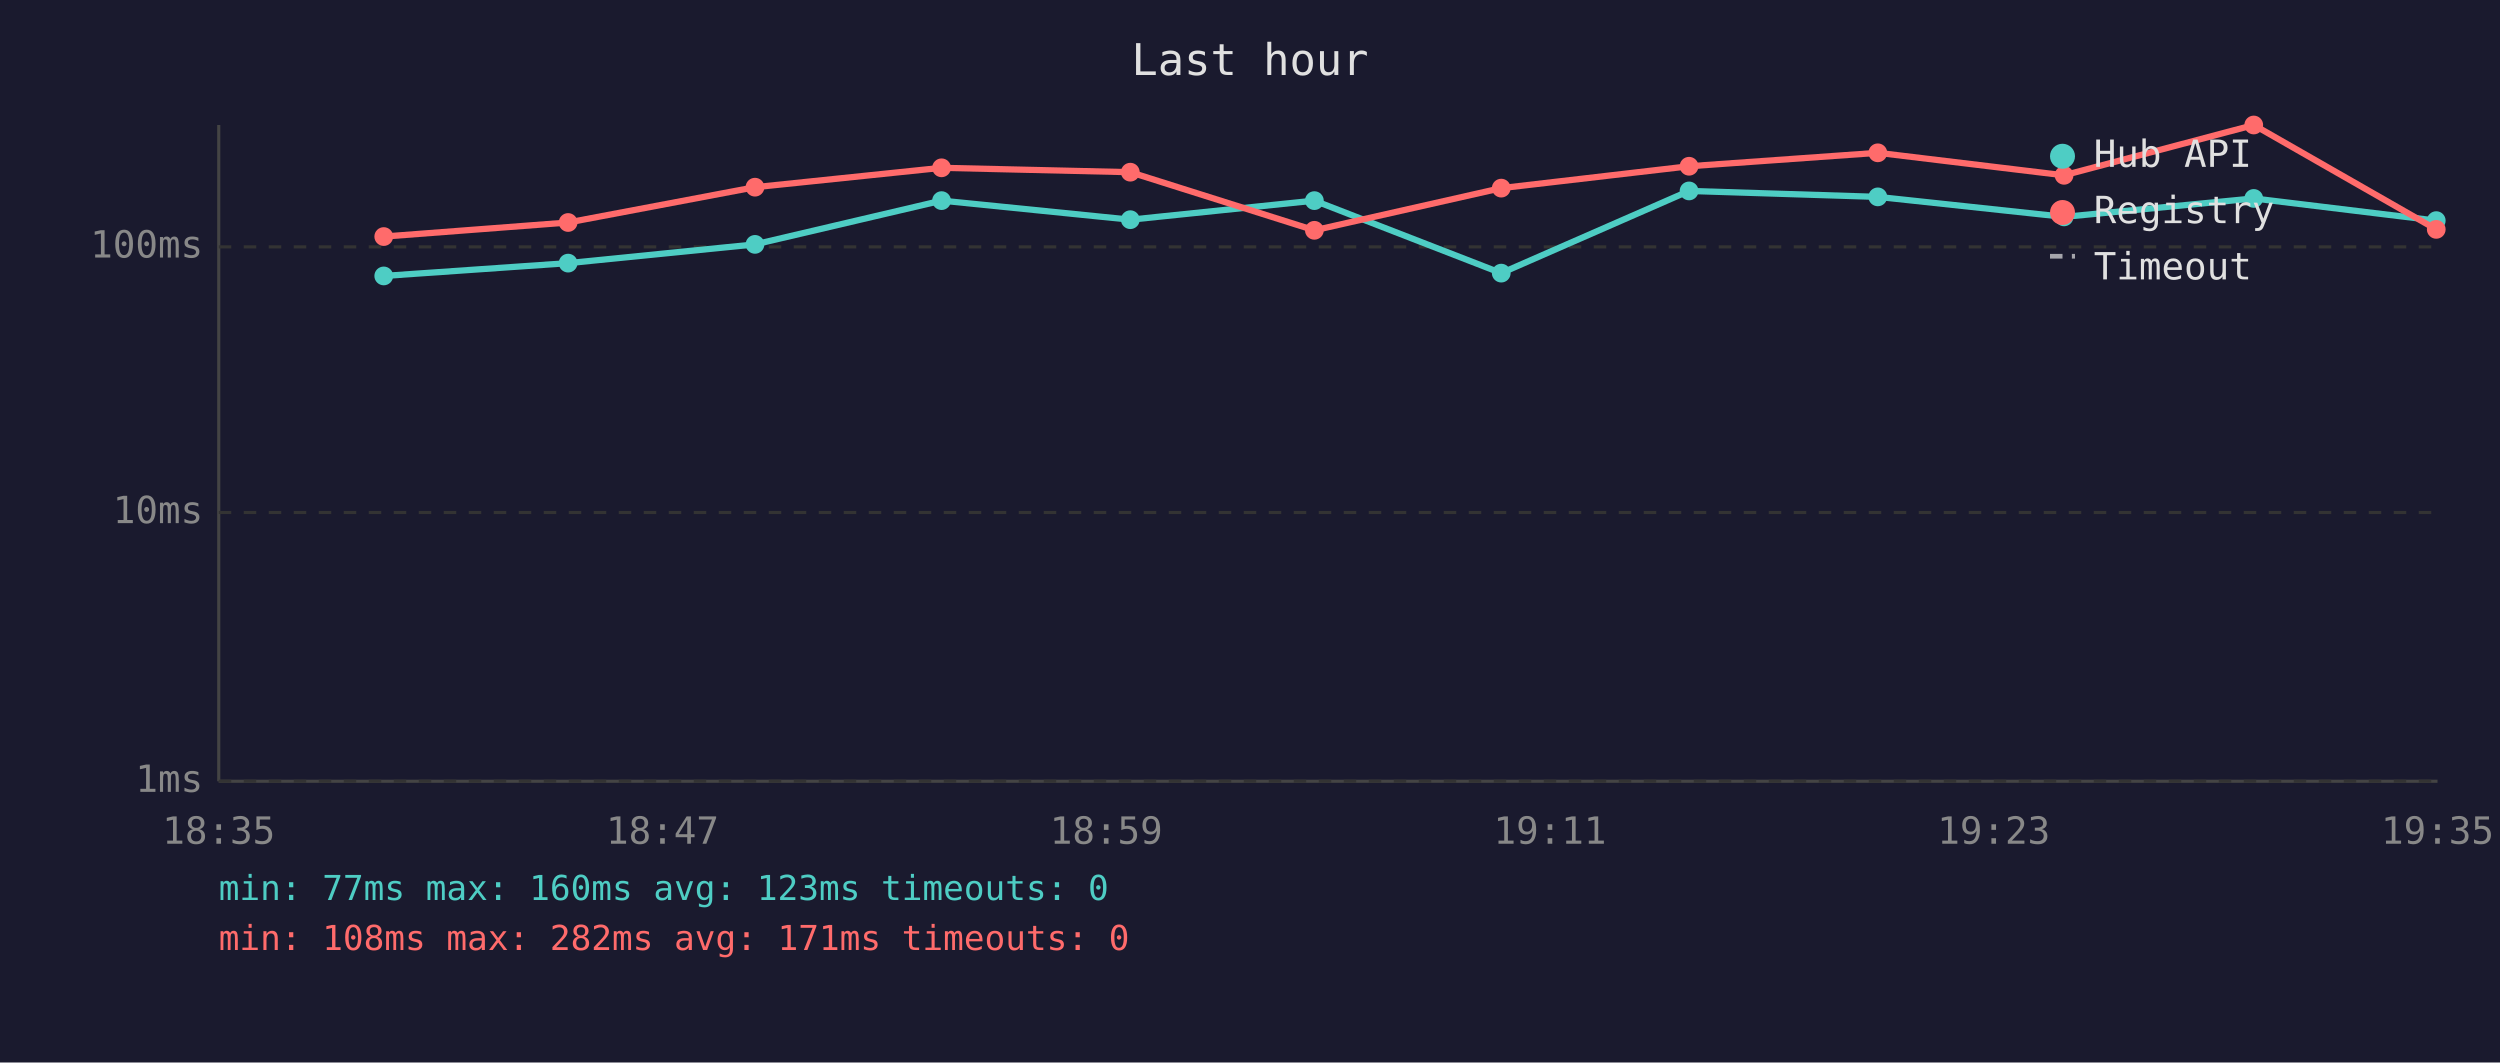
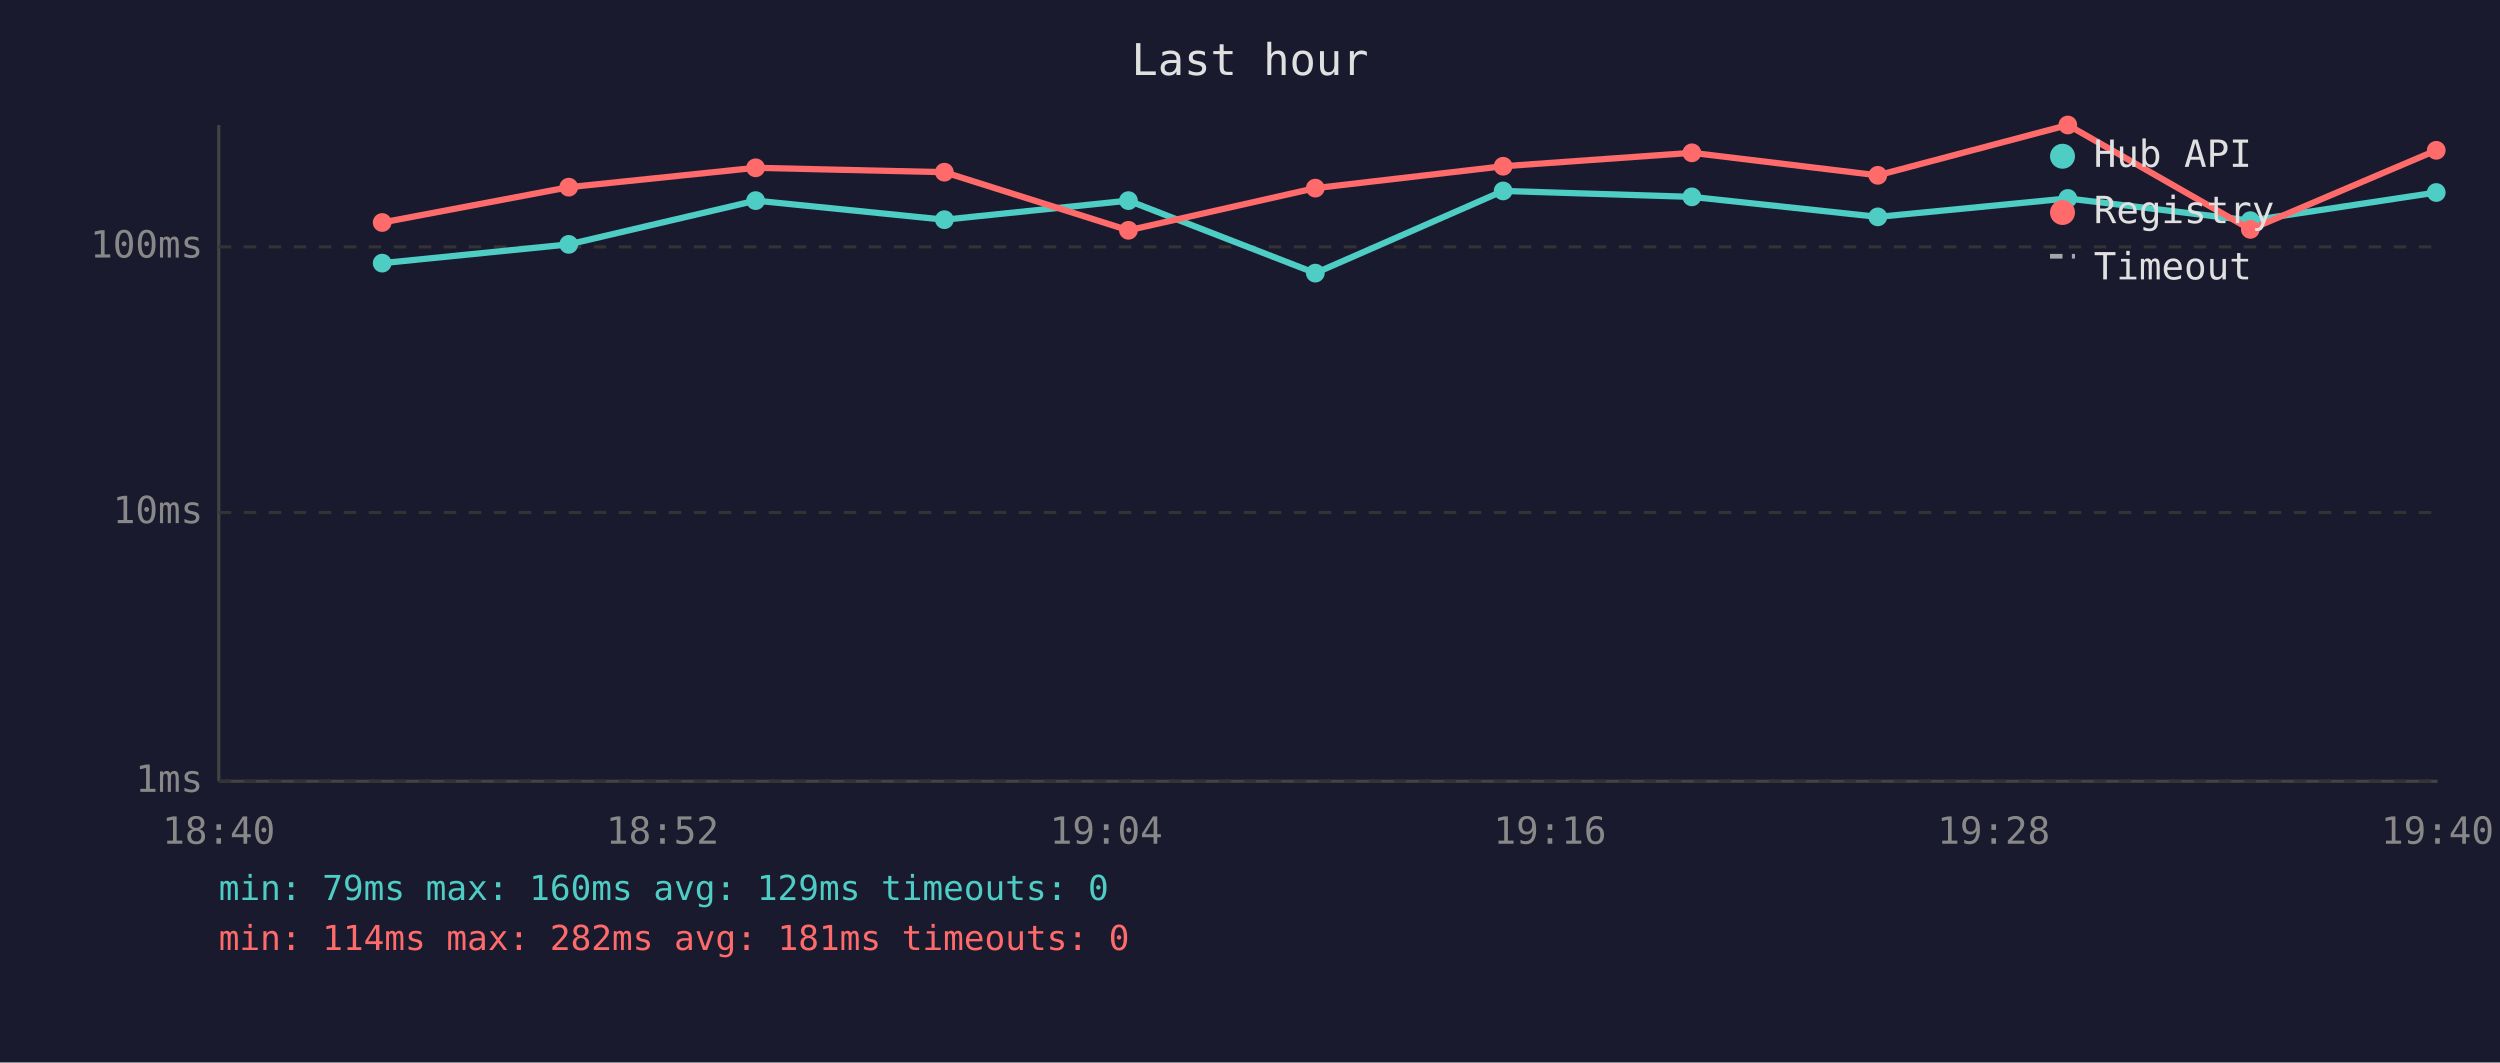
<svg xmlns="http://www.w3.org/2000/svg" viewBox="0 0 800 340" font-family="monospace" font-size="12">
  <rect width="800" height="340" fill="#1a1a2e" />
  <text x="400" y="24" fill="#e0e0e0" font-size="14" text-anchor="middle">Last hour</text>
  <line x1="70" y1="40" x2="70" y2="250" stroke="#444" stroke-width="1" />
  <line x1="70" y1="250" x2="780" y2="250" stroke="#444" stroke-width="1" />
  <line x1="70" y1="250" x2="780" y2="250" stroke="#333" stroke-width="1" stroke-dasharray="4" />
  <text x="65" y="250" fill="#888" text-anchor="end" dominant-baseline="middle">1ms</text>
  <line x1="70" y1="164" x2="780" y2="164" stroke="#333" stroke-width="1" stroke-dasharray="4" />
  <text x="65" y="164" fill="#888" text-anchor="end" dominant-baseline="middle">10ms</text>
  <line x1="70" y1="79" x2="780" y2="79" stroke="#333" stroke-width="1" stroke-dasharray="4" />
  <text x="65" y="79" fill="#888" text-anchor="end" dominant-baseline="middle">100ms</text>
-   <text x="70" y="270" fill="#888" text-anchor="middle">18:35</text>
-   <text x="212" y="270" fill="#888" text-anchor="middle">18:47</text>
-   <text x="354" y="270" fill="#888" text-anchor="middle">18:59</text>
-   <text x="496" y="270" fill="#888" text-anchor="middle">19:11</text>
-   <text x="638" y="270" fill="#888" text-anchor="middle">19:23</text>
-   <text x="780" y="270" fill="#888" text-anchor="middle">19:35</text>
-   <polyline points="122.8,88.3 181.8,84.2 241.6,78.2 301.3,64.2 361.7,70.3 420.6,64.2 480.4,87.4 540.5,61.1 600.9,63.0 660.5,69.4 721.2,63.5 779.6,70.6" fill="none" stroke="#4ecdc4" stroke-width="2" opacity="1" />
-   <circle cx="122.8" cy="88.3" r="3" fill="#4ecdc4" />
-   <circle cx="181.8" cy="84.2" r="3" fill="#4ecdc4" />
-   <circle cx="241.6" cy="78.2" r="3" fill="#4ecdc4" />
-   <circle cx="301.3" cy="64.2" r="3" fill="#4ecdc4" />
-   <circle cx="361.7" cy="70.3" r="3" fill="#4ecdc4" />
-   <circle cx="420.6" cy="64.2" r="3" fill="#4ecdc4" />
-   <circle cx="480.4" cy="87.4" r="3" fill="#4ecdc4" />
-   <circle cx="540.5" cy="61.1" r="3" fill="#4ecdc4" />
-   <circle cx="600.9" cy="63.0" r="3" fill="#4ecdc4" />
-   <circle cx="660.5" cy="69.4" r="3" fill="#4ecdc4" />
-   <circle cx="721.2" cy="63.5" r="3" fill="#4ecdc4" />
-   <circle cx="779.6" cy="70.6" r="3" fill="#4ecdc4" />
-   <polyline points="122.8,75.7 181.8,71.2 241.6,59.9 301.3,53.7 361.7,55.1 420.6,73.7 480.4,60.2 540.5,53.2 600.9,48.9 660.5,56.1 721.2,40.0 779.6,73.4" fill="none" stroke="#ff6b6b" stroke-width="2" opacity="1" />
-   <circle cx="122.8" cy="75.7" r="3" fill="#ff6b6b" />
-   <circle cx="181.8" cy="71.2" r="3" fill="#ff6b6b" />
-   <circle cx="241.6" cy="59.9" r="3" fill="#ff6b6b" />
-   <circle cx="301.3" cy="53.7" r="3" fill="#ff6b6b" />
-   <circle cx="361.7" cy="55.1" r="3" fill="#ff6b6b" />
-   <circle cx="420.6" cy="73.7" r="3" fill="#ff6b6b" />
-   <circle cx="480.4" cy="60.2" r="3" fill="#ff6b6b" />
-   <circle cx="540.5" cy="53.2" r="3" fill="#ff6b6b" />
-   <circle cx="600.9" cy="48.9" r="3" fill="#ff6b6b" />
-   <circle cx="660.5" cy="56.1" r="3" fill="#ff6b6b" />
-   <circle cx="721.2" cy="40.0" r="3" fill="#ff6b6b" />
-   <circle cx="779.6" cy="73.4" r="3" fill="#ff6b6b" />
+   <text x="70" y="270" fill="#888" text-anchor="middle">18:40</text>
+   <text x="212" y="270" fill="#888" text-anchor="middle">18:52</text>
+   <text x="354" y="270" fill="#888" text-anchor="middle">19:04</text>
+   <text x="496" y="270" fill="#888" text-anchor="middle">19:16</text>
+   <text x="638" y="270" fill="#888" text-anchor="middle">19:28</text>
+   <text x="780" y="270" fill="#888" text-anchor="middle">19:40</text>
+   <polyline points="122.3,84.2 182.0,78.2 241.8,64.2 302.2,70.3 361.1,64.2 420.9,87.4 481.0,61.1 541.4,63.0 600.9,69.4 661.7,63.5 720.1,70.6 779.6,61.6" fill="none" stroke="#4ecdc4" stroke-width="2" opacity="1" />
+   <circle cx="122.3" cy="84.2" r="3" fill="#4ecdc4" />
+   <circle cx="182.0" cy="78.2" r="3" fill="#4ecdc4" />
+   <circle cx="241.8" cy="64.2" r="3" fill="#4ecdc4" />
+   <circle cx="302.2" cy="70.3" r="3" fill="#4ecdc4" />
+   <circle cx="361.1" cy="64.2" r="3" fill="#4ecdc4" />
+   <circle cx="420.9" cy="87.4" r="3" fill="#4ecdc4" />
+   <circle cx="481.0" cy="61.1" r="3" fill="#4ecdc4" />
+   <circle cx="541.4" cy="63.0" r="3" fill="#4ecdc4" />
+   <circle cx="600.9" cy="69.4" r="3" fill="#4ecdc4" />
+   <circle cx="661.7" cy="63.5" r="3" fill="#4ecdc4" />
+   <circle cx="720.1" cy="70.6" r="3" fill="#4ecdc4" />
+   <circle cx="779.6" cy="61.6" r="3" fill="#4ecdc4" />
+   <polyline points="122.3,71.2 182.0,59.9 241.8,53.7 302.2,55.1 361.1,73.7 420.9,60.2 481.0,53.2 541.4,48.9 600.9,56.1 661.7,40.0 720.1,73.4 779.6,48.1" fill="none" stroke="#ff6b6b" stroke-width="2" opacity="1" />
+   <circle cx="122.3" cy="71.2" r="3" fill="#ff6b6b" />
+   <circle cx="182.0" cy="59.9" r="3" fill="#ff6b6b" />
+   <circle cx="241.8" cy="53.7" r="3" fill="#ff6b6b" />
+   <circle cx="302.2" cy="55.1" r="3" fill="#ff6b6b" />
+   <circle cx="361.1" cy="73.7" r="3" fill="#ff6b6b" />
+   <circle cx="420.9" cy="60.2" r="3" fill="#ff6b6b" />
+   <circle cx="481.0" cy="53.2" r="3" fill="#ff6b6b" />
+   <circle cx="541.4" cy="48.9" r="3" fill="#ff6b6b" />
+   <circle cx="600.9" cy="56.1" r="3" fill="#ff6b6b" />
+   <circle cx="661.7" cy="40.0" r="3" fill="#ff6b6b" />
+   <circle cx="720.1" cy="73.4" r="3" fill="#ff6b6b" />
+   <circle cx="779.6" cy="48.1" r="3" fill="#ff6b6b" />
  <circle cx="660" cy="50" r="4" fill="#4ecdc4" />
  <text x="670" y="50" fill="#e0e0e0" dominant-baseline="middle">Hub API</text>
  <circle cx="660" cy="68" r="4" fill="#ff6b6b" />
  <text x="670" y="68" fill="#e0e0e0" dominant-baseline="middle">Registry</text>
  <line x1="656" y1="82" x2="664" y2="82" stroke="#e0e0e0" stroke-width="1.5" stroke-dasharray="4,3" opacity="0.7" />
  <text x="670" y="86" fill="#e0e0e0" dominant-baseline="middle">Timeout</text>
-   <text x="70" y="288" fill="#4ecdc4" font-size="11">min: 77ms  max: 160ms  avg: 123ms  timeouts: 0</text>
-   <text x="70" y="304" fill="#ff6b6b" font-size="11">min: 108ms  max: 282ms  avg: 171ms  timeouts: 0</text>
+   <text x="70" y="288" fill="#4ecdc4" font-size="11">min: 79ms  max: 160ms  avg: 129ms  timeouts: 0</text>
+   <text x="70" y="304" fill="#ff6b6b" font-size="11">min: 114ms  max: 282ms  avg: 181ms  timeouts: 0</text>
</svg>
